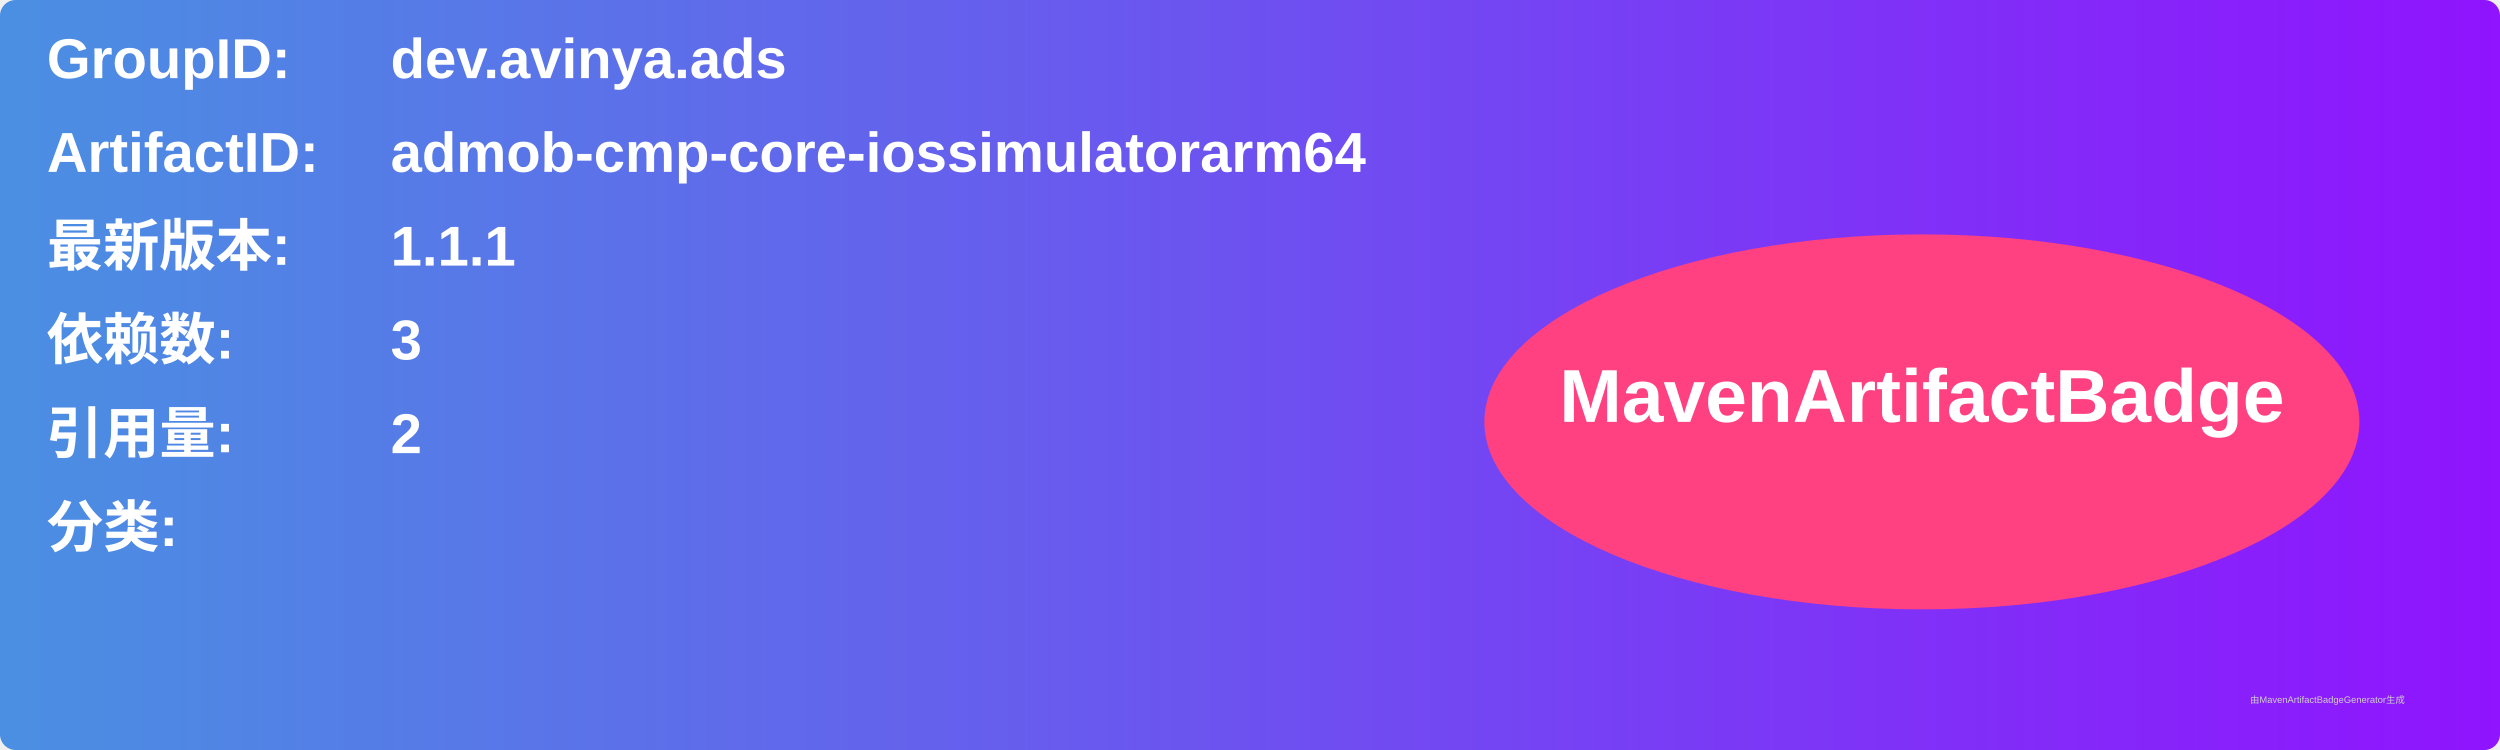
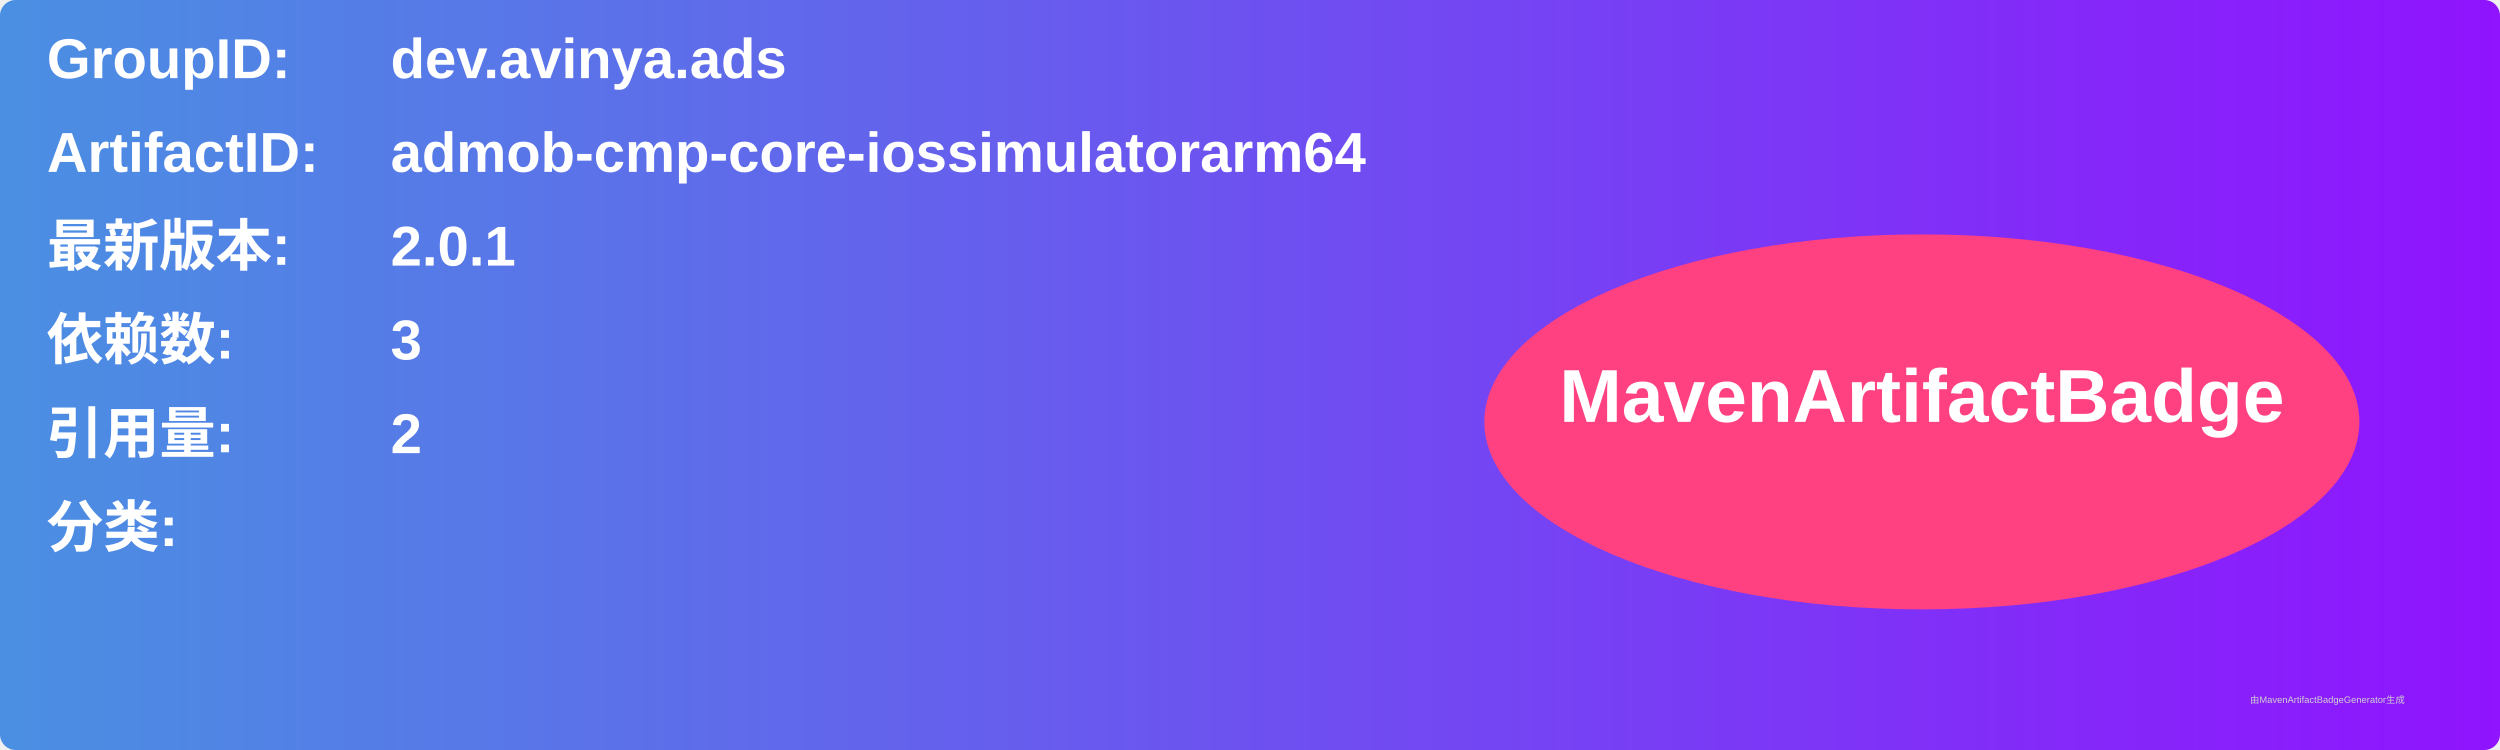
<svg xmlns="http://www.w3.org/2000/svg" width="800" height="240" viewBox="0 0 800 240">
  <linearGradient id="grad" x1="0%" y1="0%" x2="100%" y2="0%">
    <stop offset="0%" stop-color="#4a90e2" />
    <stop offset="100%" stop-color="#9013fe" />
  </linearGradient>
  <rect width="100%" height="100%" rx="5" ry="5" fill="url(#grad)" />
  <g transform="translate(15, 15)">
    <text x="0" y="10" font-family="Arial" font-size="18" fill="white" font-weight="bold" width="260">GroupID:</text>
    <text x="110" y="10" font-family="Arial" font-size="18" fill="white" font-weight="bold" width="460">dev.avinya.ads</text>
    <text x="0" y="40" font-family="Arial" font-size="18" fill="white" font-weight="bold" width="260">ArtifactID:</text>
    <text x="110" y="40" font-family="Arial" font-size="18" fill="white" font-weight="bold" width="460">admob-cmp-core-iossimulatorarm64</text>
    <text x="0" y="70" font-family="Arial" font-size="18" fill="white" font-weight="bold">最新版本:</text>
    <text x="110" y="70" font-family="Arial" font-size="18" fill="white" font-weight="bold">
-       <tspan font-weight="bold">1.1.1</tspan>
+       <tspan font-weight="bold">2.0.1</tspan>
    </text>
    <text x="0" y="100" font-family="Arial" font-size="18" fill="white" font-weight="bold">依赖数: </text>
    <text x="110" y="100" font-family="Arial" font-size="18" fill="white">
      <tspan font-weight="bold">3</tspan>
    </text>
    <text x="0" y="130" font-family="Arial" font-size="18" fill="white" font-weight="bold">引用量: </text>
    <text x="110" y="130" font-family="Arial" font-size="18" fill="white">
      <tspan font-weight="bold">2</tspan>
    </text>
    <text x="0" y="160" font-family="Arial" font-size="18" fill="white" font-weight="bold">分类:</text>
    <text x="10" y="190" font-family="Arial" font-size="10" fill="white">
      <tspan font-weight="bold" />
    </text>
    <ellipse cx="600" cy="120" rx="140" ry="60" fill="#ff4081" />
    <text x="600" y="120" text-anchor="middle" font-family="Arial" font-size="24" fill="white" font-weight="bold">MavenArtifactBadge</text>
  </g>
  <text x="720" y="225" font-family="Arial" font-size="3" fill="#d0d0d0">由MavenArtifactBadgeGenerator生成</text>
</svg>
